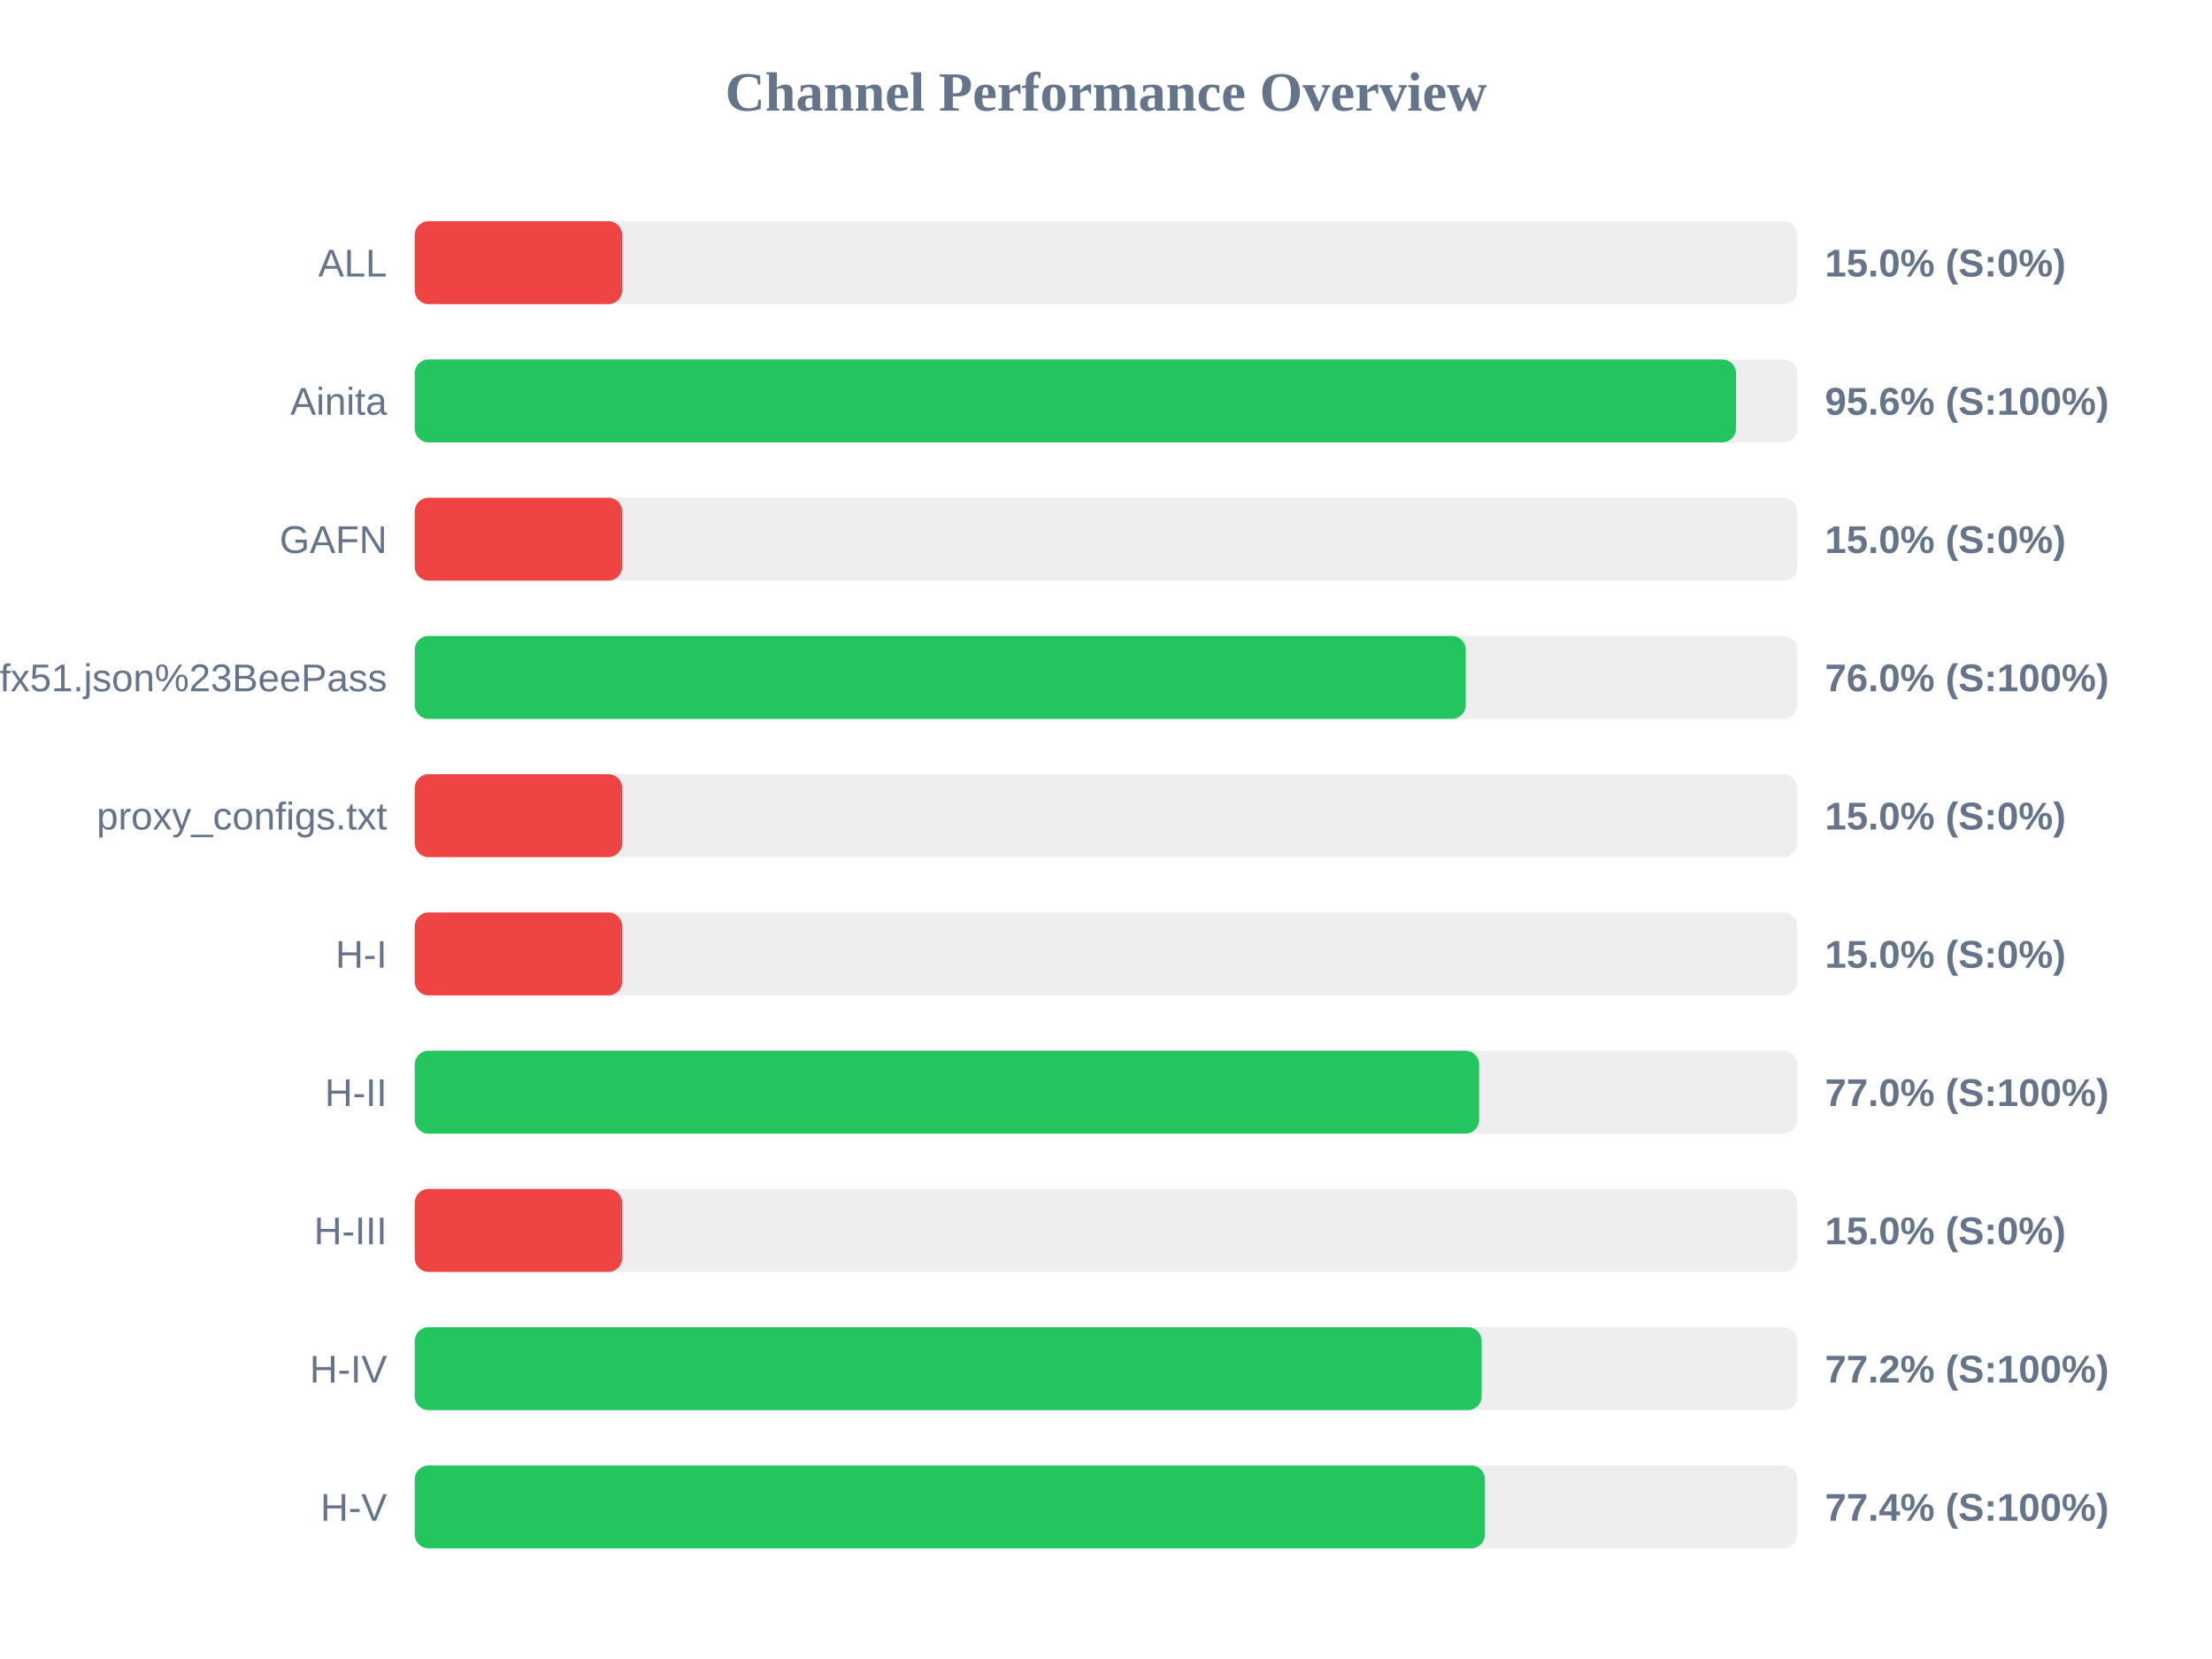
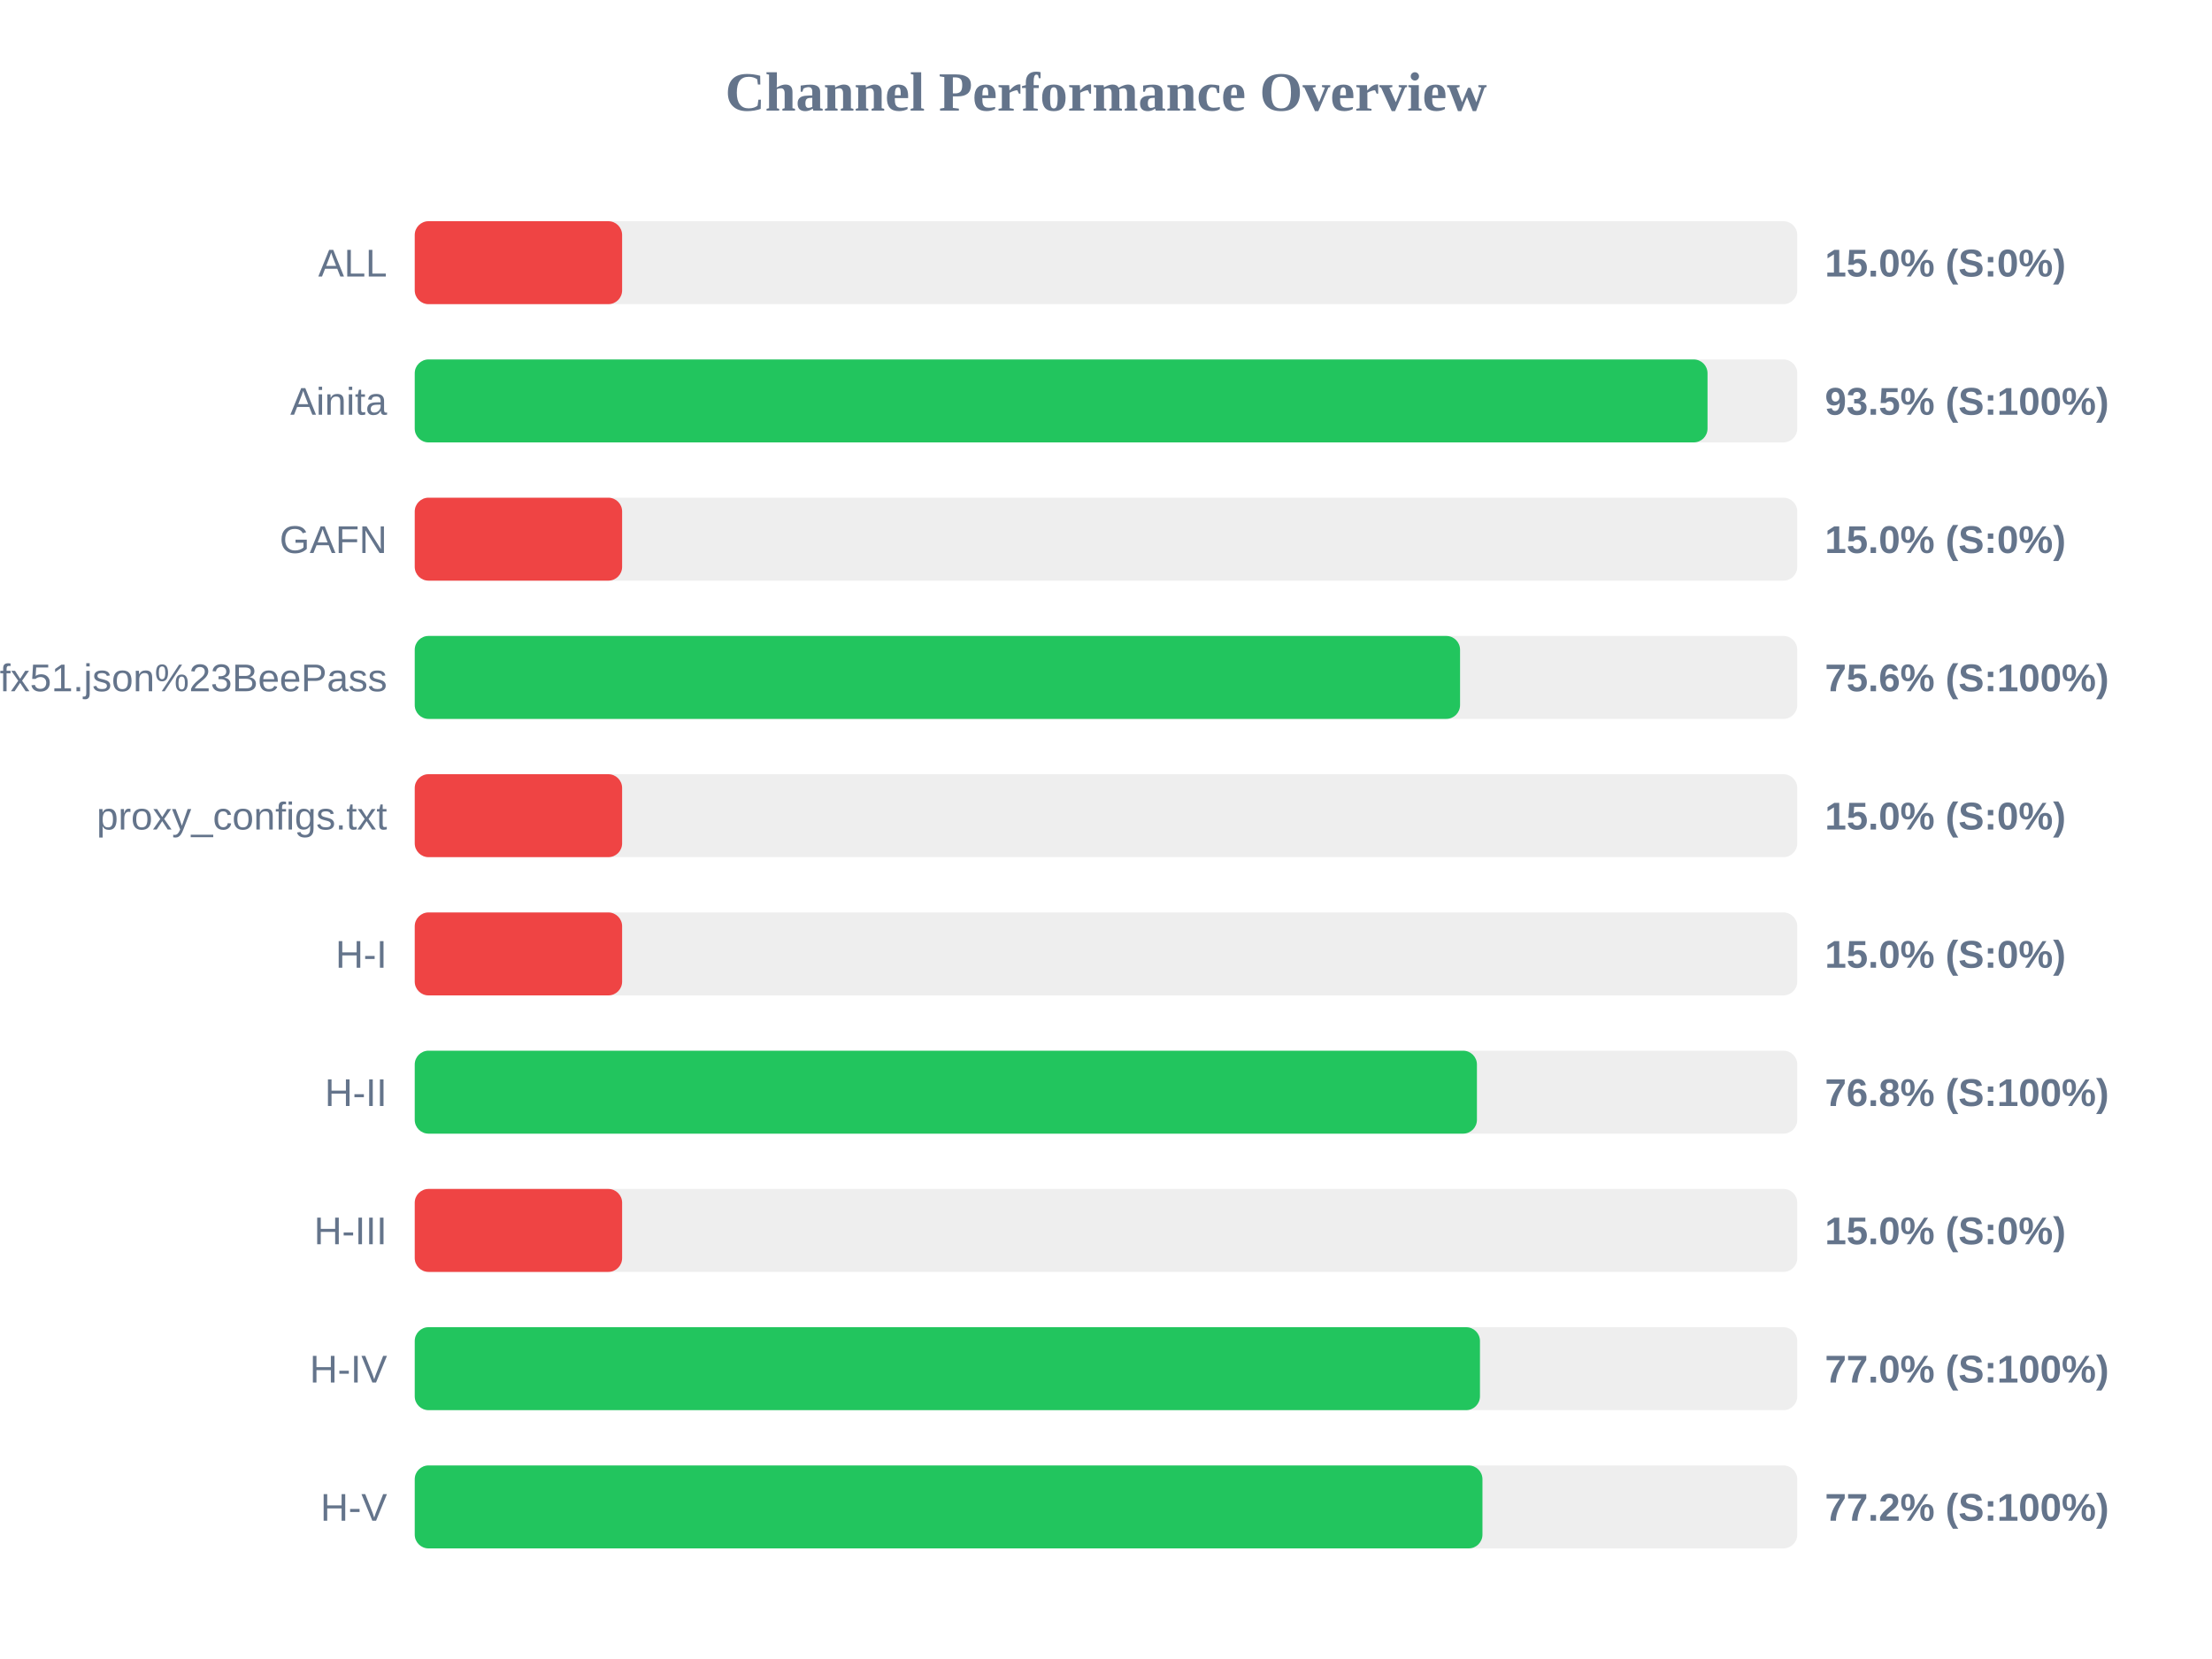
<svg xmlns="http://www.w3.org/2000/svg" width="800" height="600" version="1.1">
  <style>
        .row { font: 14px Arial; fill: #64748b; }
        .score { font: bold 14px Arial; fill: #64748b; }
    </style>
  <text x="400" y="40" text-anchor="middle" font-size="20px" font-weight="bold" fill="#64748b">Channel Performance Overview</text>
  <rect x="150" y="80" width="500" height="30" fill="#eee" rx="5" />
  <rect x="150" y="80" width="75.0" height="30" fill="#ef4444" rx="5" />
  <text x="140" y="100" text-anchor="end" class="row">ALL</text>
  <text x="660" y="100" text-anchor="start" class="score">15.0% (S:0%)</text>
  <rect x="150" y="130" width="500" height="30" fill="#eee" rx="5" />
-   <rect x="150" y="130" width="477.85" height="30" fill="#22c55e" rx="5" />
+   <rect x="150" y="130" width="467.55" height="30" fill="#22c55e" rx="5" />
  <text x="140" y="150" text-anchor="end" class="row">Ainita</text>
-   <text x="660" y="150" text-anchor="start" class="score">95.6% (S:100%)</text>
+   <text x="660" y="150" text-anchor="start" class="score">93.5% (S:100%)</text>
  <rect x="150" y="180" width="500" height="30" fill="#eee" rx="5" />
  <rect x="150" y="180" width="75.0" height="30" fill="#ef4444" rx="5" />
  <text x="140" y="200" text-anchor="end" class="row">GAFN</text>
  <text x="660" y="200" text-anchor="start" class="score">15.0% (S:0%)</text>
  <rect x="150" y="230" width="500" height="30" fill="#eee" rx="5" />
-   <rect x="150" y="230" width="380.1" height="30" fill="#22c55e" rx="5" />
+   <rect x="150" y="230" width="378.05" height="30" fill="#22c55e" rx="5" />
  <text x="140" y="250" text-anchor="end" class="row">sub?s=ssconf%3A%2F%2Fs3.amazonaws.com%2Fbeedynconprd%2Fzf38bv6oxi1nv3wfkpmxyfl8yj5fargza3foantoalu16vznl0ckxx7bgf1ufx51.json%23BeePass</text>
-   <text x="660" y="250" text-anchor="start" class="score">76.0% (S:100%)</text>
+   <text x="660" y="250" text-anchor="start" class="score">75.6% (S:100%)</text>
  <rect x="150" y="280" width="500" height="30" fill="#eee" rx="5" />
  <rect x="150" y="280" width="75.0" height="30" fill="#ef4444" rx="5" />
  <text x="140" y="300" text-anchor="end" class="row">proxy_configs.txt</text>
  <text x="660" y="300" text-anchor="start" class="score">15.0% (S:0%)</text>
  <rect x="150" y="330" width="500" height="30" fill="#eee" rx="5" />
  <rect x="150" y="330" width="75.0" height="30" fill="#ef4444" rx="5" />
  <text x="140" y="350" text-anchor="end" class="row">H-I</text>
  <text x="660" y="350" text-anchor="start" class="score">15.0% (S:0%)</text>
  <rect x="150" y="380" width="500" height="30" fill="#eee" rx="5" />
-   <rect x="150" y="380" width="384.95" height="30" fill="#22c55e" rx="5" />
+   <rect x="150" y="380" width="384.15" height="30" fill="#22c55e" rx="5" />
  <text x="140" y="400" text-anchor="end" class="row">H-II</text>
-   <text x="660" y="400" text-anchor="start" class="score">77.0% (S:100%)</text>
+   <text x="660" y="400" text-anchor="start" class="score">76.8% (S:100%)</text>
  <rect x="150" y="430" width="500" height="30" fill="#eee" rx="5" />
  <rect x="150" y="430" width="75.0" height="30" fill="#ef4444" rx="5" />
  <text x="140" y="450" text-anchor="end" class="row">H-III</text>
  <text x="660" y="450" text-anchor="start" class="score">15.0% (S:0%)</text>
  <rect x="150" y="480" width="500" height="30" fill="#eee" rx="5" />
-   <rect x="150" y="480" width="385.85" height="30" fill="#22c55e" rx="5" />
+   <rect x="150" y="480" width="385.25" height="30" fill="#22c55e" rx="5" />
  <text x="140" y="500" text-anchor="end" class="row">H-IV</text>
-   <text x="660" y="500" text-anchor="start" class="score">77.2% (S:100%)</text>
+   <text x="660" y="500" text-anchor="start" class="score">77.0% (S:100%)</text>
  <rect x="150" y="530" width="500" height="30" fill="#eee" rx="5" />
-   <rect x="150" y="530" width="387.05" height="30" fill="#22c55e" rx="5" />
+   <rect x="150" y="530" width="386.15" height="30" fill="#22c55e" rx="5" />
  <text x="140" y="550" text-anchor="end" class="row">H-V</text>
-   <text x="660" y="550" text-anchor="start" class="score">77.4% (S:100%)</text>
+   <text x="660" y="550" text-anchor="start" class="score">77.2% (S:100%)</text>
</svg>
